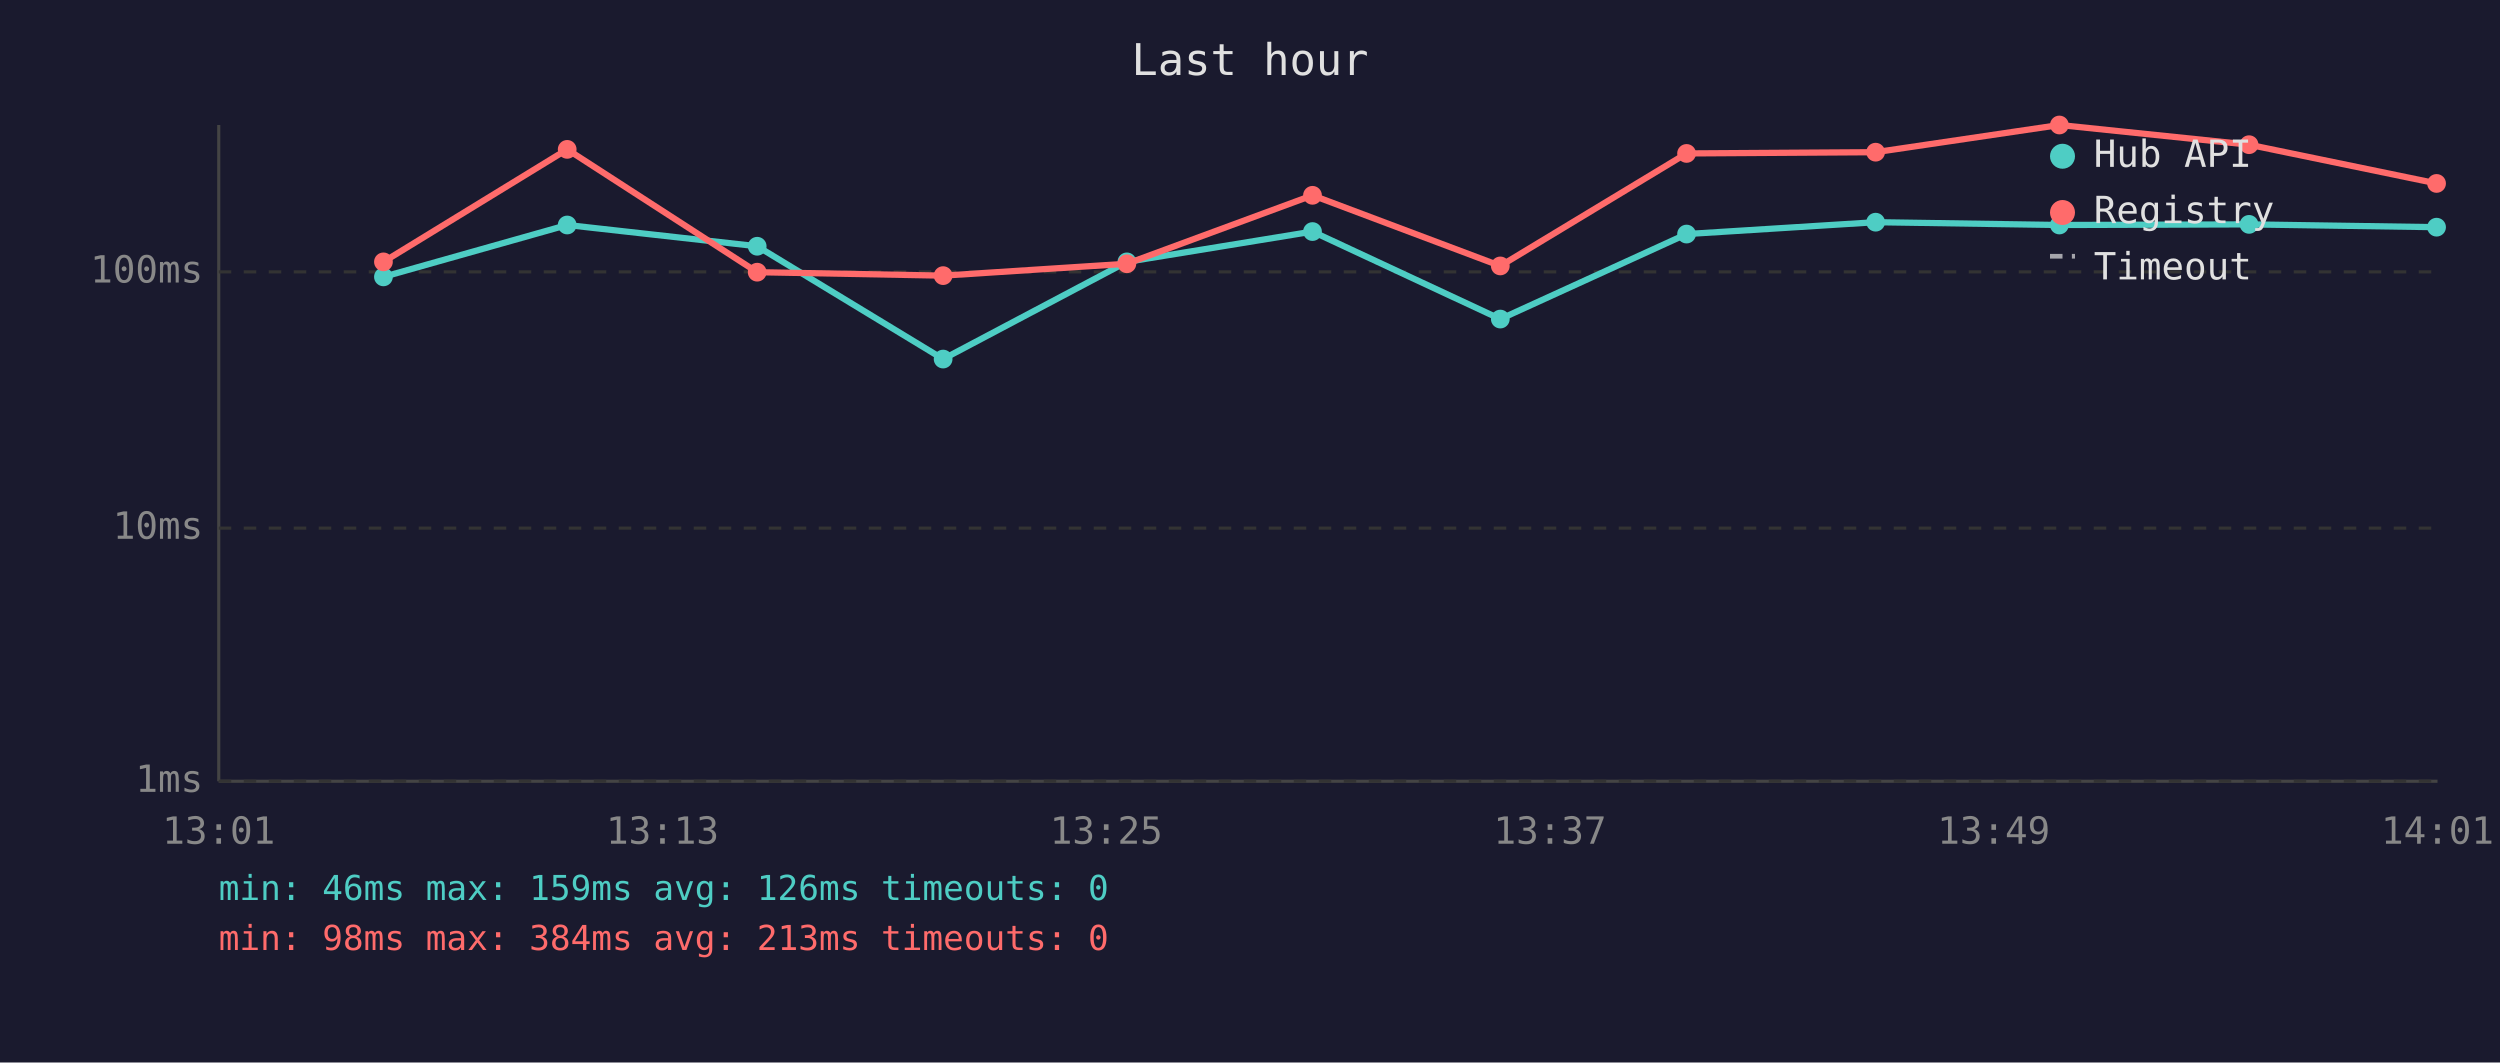
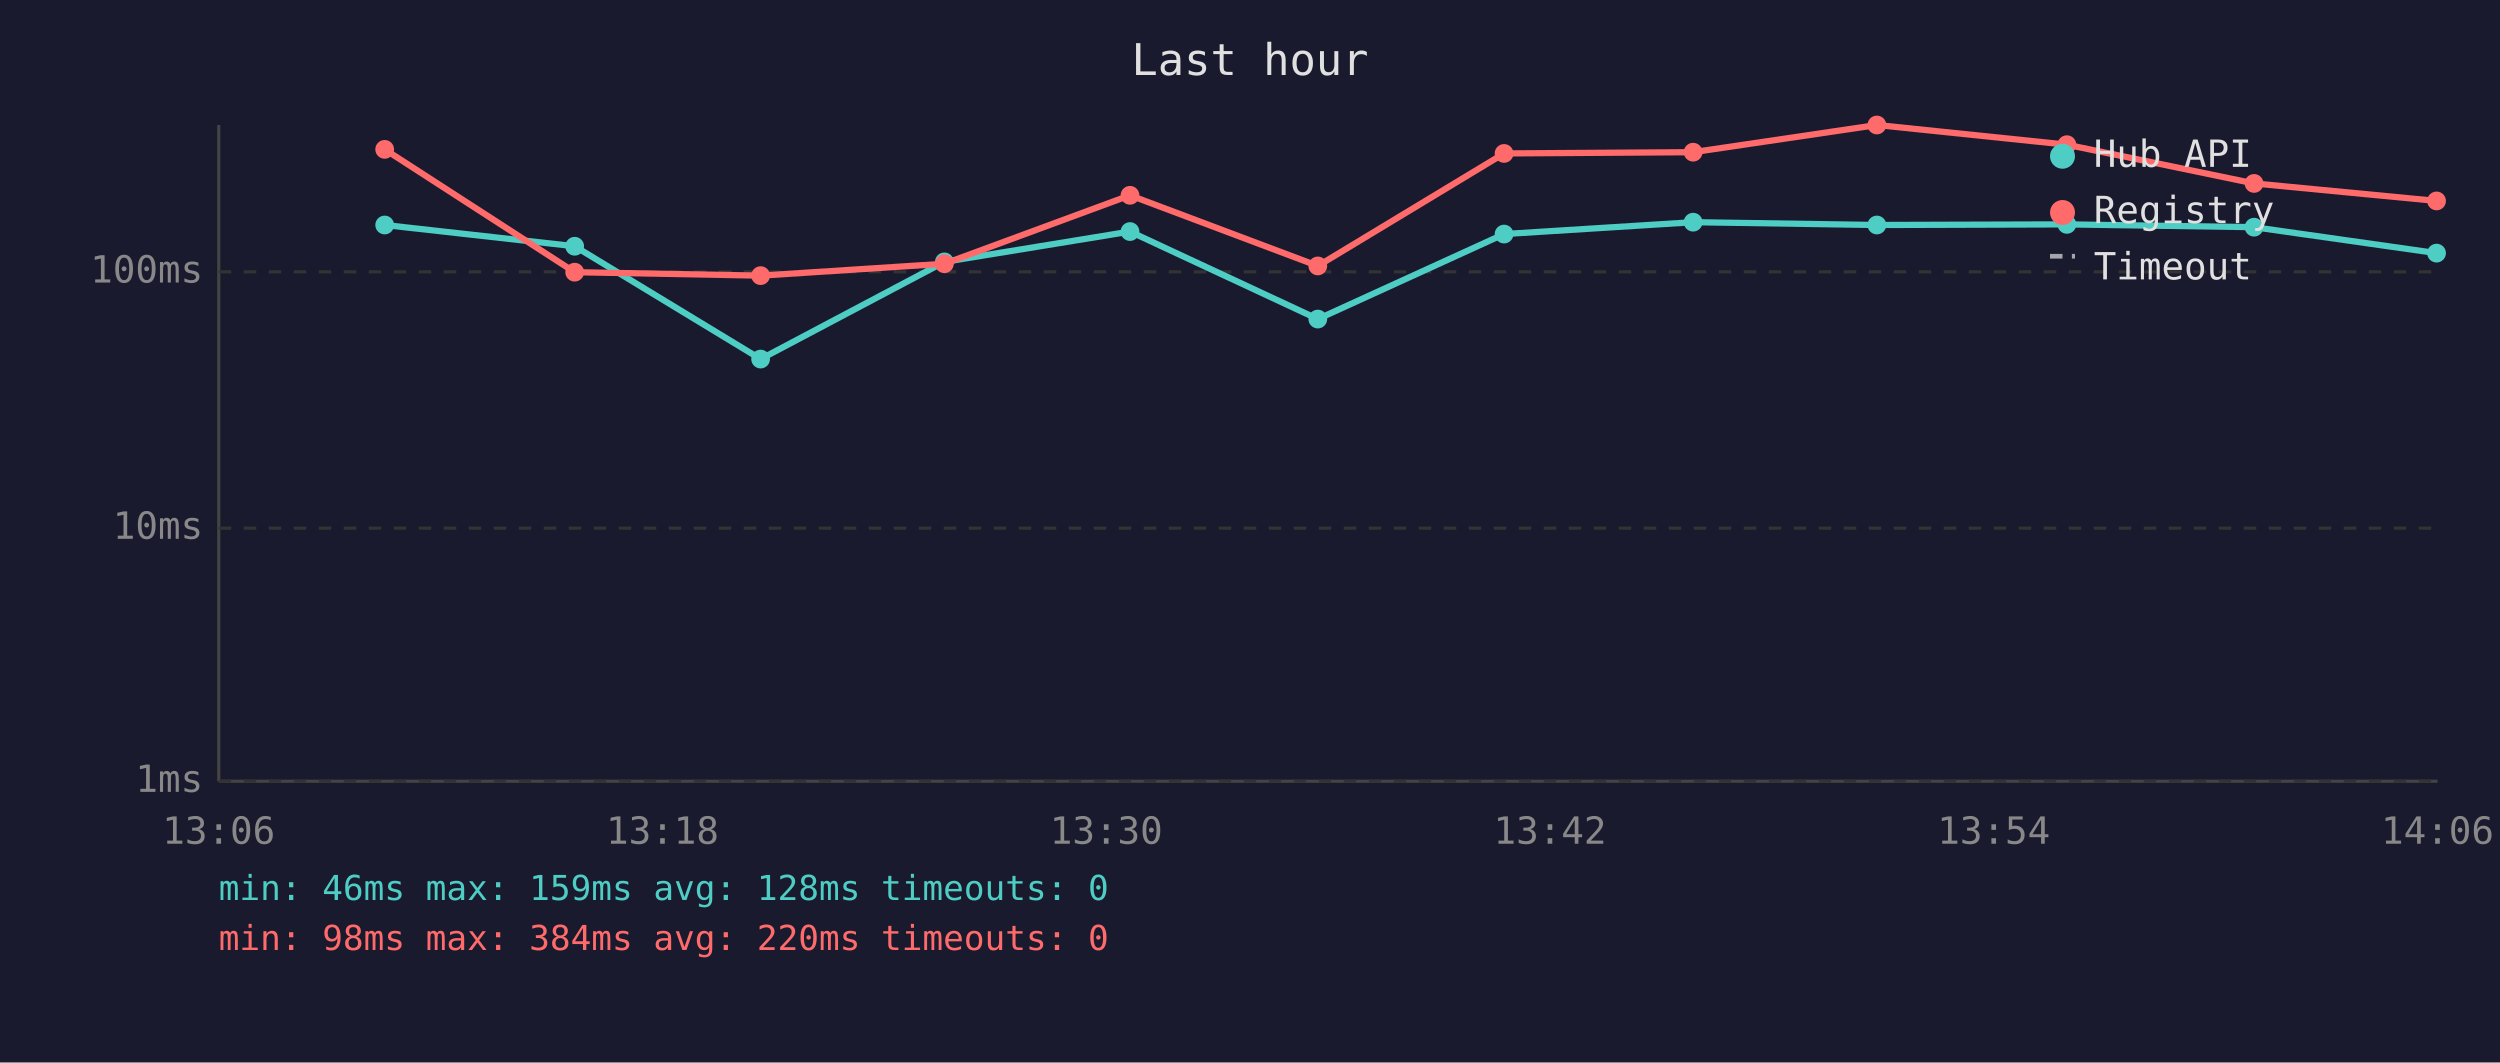
<svg xmlns="http://www.w3.org/2000/svg" viewBox="0 0 800 340" font-family="monospace" font-size="12">
  <rect width="800" height="340" fill="#1a1a2e" />
  <text x="400" y="24" fill="#e0e0e0" font-size="14" text-anchor="middle">Last hour</text>
  <line x1="70" y1="40" x2="70" y2="250" stroke="#444" stroke-width="1" />
  <line x1="70" y1="250" x2="780" y2="250" stroke="#444" stroke-width="1" />
  <line x1="70" y1="250" x2="780" y2="250" stroke="#333" stroke-width="1" stroke-dasharray="4" />
  <text x="65" y="250" fill="#888" text-anchor="end" dominant-baseline="middle">1ms</text>
  <line x1="70" y1="169" x2="780" y2="169" stroke="#333" stroke-width="1" stroke-dasharray="4" />
  <text x="65" y="169" fill="#888" text-anchor="end" dominant-baseline="middle">10ms</text>
  <line x1="70" y1="87" x2="780" y2="87" stroke="#333" stroke-width="1" stroke-dasharray="4" />
  <text x="65" y="87" fill="#888" text-anchor="end" dominant-baseline="middle">100ms</text>
-   <text x="70" y="270" fill="#888" text-anchor="middle">13:01</text>
-   <text x="212" y="270" fill="#888" text-anchor="middle">13:13</text>
-   <text x="354" y="270" fill="#888" text-anchor="middle">13:25</text>
-   <text x="496" y="270" fill="#888" text-anchor="middle">13:37</text>
-   <text x="638" y="270" fill="#888" text-anchor="middle">13:49</text>
-   <text x="780" y="270" fill="#888" text-anchor="middle">14:01</text>
-   <polyline points="122.7,88.6 181.5,72.0 242.3,78.8 301.8,114.9 360.6,83.8 420.0,74.1 480.1,102.1 539.7,74.9 600.2,71.1 659.0,72.0 719.7,71.8 779.7,72.7" fill="none" stroke="#4ecdc4" stroke-width="2" opacity="1" />
-   <circle cx="122.7" cy="88.6" r="3" fill="#4ecdc4" />
-   <circle cx="181.5" cy="72.0" r="3" fill="#4ecdc4" />
-   <circle cx="242.3" cy="78.8" r="3" fill="#4ecdc4" />
-   <circle cx="301.8" cy="114.9" r="3" fill="#4ecdc4" />
-   <circle cx="360.6" cy="83.8" r="3" fill="#4ecdc4" />
-   <circle cx="420.0" cy="74.1" r="3" fill="#4ecdc4" />
-   <circle cx="480.1" cy="102.1" r="3" fill="#4ecdc4" />
-   <circle cx="539.7" cy="74.9" r="3" fill="#4ecdc4" />
-   <circle cx="600.2" cy="71.1" r="3" fill="#4ecdc4" />
-   <circle cx="659.0" cy="72.0" r="3" fill="#4ecdc4" />
-   <circle cx="719.7" cy="71.8" r="3" fill="#4ecdc4" />
-   <circle cx="779.7" cy="72.7" r="3" fill="#4ecdc4" />
-   <polyline points="122.7,83.8 181.5,47.8 242.3,87.1 301.8,88.2 360.6,84.4 420.0,62.5 480.1,85.1 539.7,49.1 600.2,48.7 659.0,40.0 719.7,46.3 779.7,58.7" fill="none" stroke="#ff6b6b" stroke-width="2" opacity="1" />
-   <circle cx="122.7" cy="83.8" r="3" fill="#ff6b6b" />
-   <circle cx="181.5" cy="47.8" r="3" fill="#ff6b6b" />
-   <circle cx="242.3" cy="87.1" r="3" fill="#ff6b6b" />
-   <circle cx="301.8" cy="88.2" r="3" fill="#ff6b6b" />
-   <circle cx="360.6" cy="84.4" r="3" fill="#ff6b6b" />
-   <circle cx="420.0" cy="62.5" r="3" fill="#ff6b6b" />
-   <circle cx="480.1" cy="85.1" r="3" fill="#ff6b6b" />
-   <circle cx="539.7" cy="49.1" r="3" fill="#ff6b6b" />
-   <circle cx="600.2" cy="48.7" r="3" fill="#ff6b6b" />
-   <circle cx="659.0" cy="40.0" r="3" fill="#ff6b6b" />
-   <circle cx="719.7" cy="46.3" r="3" fill="#ff6b6b" />
-   <circle cx="779.7" cy="58.7" r="3" fill="#ff6b6b" />
+   <text x="70" y="270" fill="#888" text-anchor="middle">13:06</text>
+   <text x="212" y="270" fill="#888" text-anchor="middle">13:18</text>
+   <text x="354" y="270" fill="#888" text-anchor="middle">13:30</text>
+   <text x="496" y="270" fill="#888" text-anchor="middle">13:42</text>
+   <text x="638" y="270" fill="#888" text-anchor="middle">13:54</text>
+   <text x="780" y="270" fill="#888" text-anchor="middle">14:06</text>
+   <polyline points="123.1,72.0 183.9,78.8 243.4,114.9 302.2,83.8 361.6,74.1 421.7,102.1 481.3,74.9 541.8,71.1 600.6,72.0 661.4,71.8 721.3,72.7 779.7,81.0" fill="none" stroke="#4ecdc4" stroke-width="2" opacity="1" />
+   <circle cx="123.1" cy="72.0" r="3" fill="#4ecdc4" />
+   <circle cx="183.9" cy="78.8" r="3" fill="#4ecdc4" />
+   <circle cx="243.4" cy="114.9" r="3" fill="#4ecdc4" />
+   <circle cx="302.2" cy="83.8" r="3" fill="#4ecdc4" />
+   <circle cx="361.6" cy="74.1" r="3" fill="#4ecdc4" />
+   <circle cx="421.7" cy="102.1" r="3" fill="#4ecdc4" />
+   <circle cx="481.3" cy="74.9" r="3" fill="#4ecdc4" />
+   <circle cx="541.8" cy="71.1" r="3" fill="#4ecdc4" />
+   <circle cx="600.6" cy="72.0" r="3" fill="#4ecdc4" />
+   <circle cx="661.4" cy="71.8" r="3" fill="#4ecdc4" />
+   <circle cx="721.3" cy="72.7" r="3" fill="#4ecdc4" />
+   <circle cx="779.7" cy="81.0" r="3" fill="#4ecdc4" />
+   <polyline points="123.1,47.8 183.9,87.1 243.4,88.2 302.2,84.4 361.6,62.5 421.7,85.1 481.3,49.1 541.8,48.7 600.6,40.0 661.4,46.3 721.3,58.7 779.7,64.3" fill="none" stroke="#ff6b6b" stroke-width="2" opacity="1" />
+   <circle cx="123.1" cy="47.8" r="3" fill="#ff6b6b" />
+   <circle cx="183.9" cy="87.1" r="3" fill="#ff6b6b" />
+   <circle cx="243.4" cy="88.2" r="3" fill="#ff6b6b" />
+   <circle cx="302.2" cy="84.4" r="3" fill="#ff6b6b" />
+   <circle cx="361.6" cy="62.5" r="3" fill="#ff6b6b" />
+   <circle cx="421.7" cy="85.1" r="3" fill="#ff6b6b" />
+   <circle cx="481.3" cy="49.1" r="3" fill="#ff6b6b" />
+   <circle cx="541.8" cy="48.7" r="3" fill="#ff6b6b" />
+   <circle cx="600.6" cy="40.0" r="3" fill="#ff6b6b" />
+   <circle cx="661.4" cy="46.3" r="3" fill="#ff6b6b" />
+   <circle cx="721.3" cy="58.7" r="3" fill="#ff6b6b" />
+   <circle cx="779.7" cy="64.3" r="3" fill="#ff6b6b" />
  <circle cx="660" cy="50" r="4" fill="#4ecdc4" />
  <text x="670" y="50" fill="#e0e0e0" dominant-baseline="middle">Hub API</text>
  <circle cx="660" cy="68" r="4" fill="#ff6b6b" />
  <text x="670" y="68" fill="#e0e0e0" dominant-baseline="middle">Registry</text>
  <line x1="656" y1="82" x2="664" y2="82" stroke="#e0e0e0" stroke-width="1.5" stroke-dasharray="4,3" opacity="0.7" />
  <text x="670" y="86" fill="#e0e0e0" dominant-baseline="middle">Timeout</text>
-   <text x="70" y="288" fill="#4ecdc4" font-size="11">min: 46ms  max: 159ms  avg: 126ms  timeouts: 0</text>
-   <text x="70" y="304" fill="#ff6b6b" font-size="11">min: 98ms  max: 384ms  avg: 213ms  timeouts: 0</text>
+   <text x="70" y="288" fill="#4ecdc4" font-size="11">min: 46ms  max: 159ms  avg: 128ms  timeouts: 0</text>
+   <text x="70" y="304" fill="#ff6b6b" font-size="11">min: 98ms  max: 384ms  avg: 220ms  timeouts: 0</text>
</svg>
